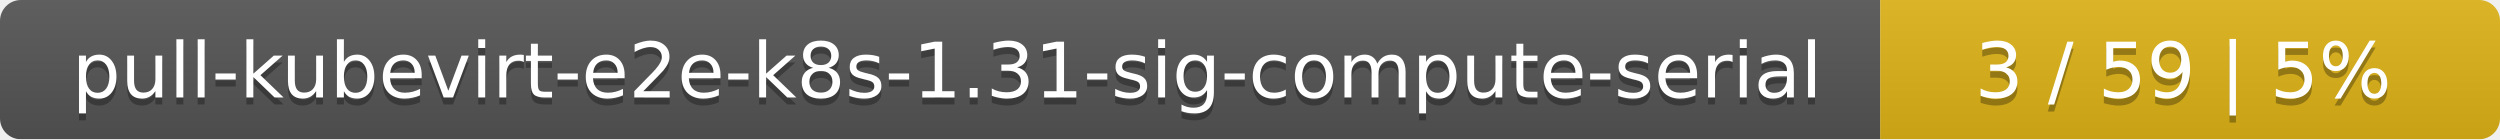
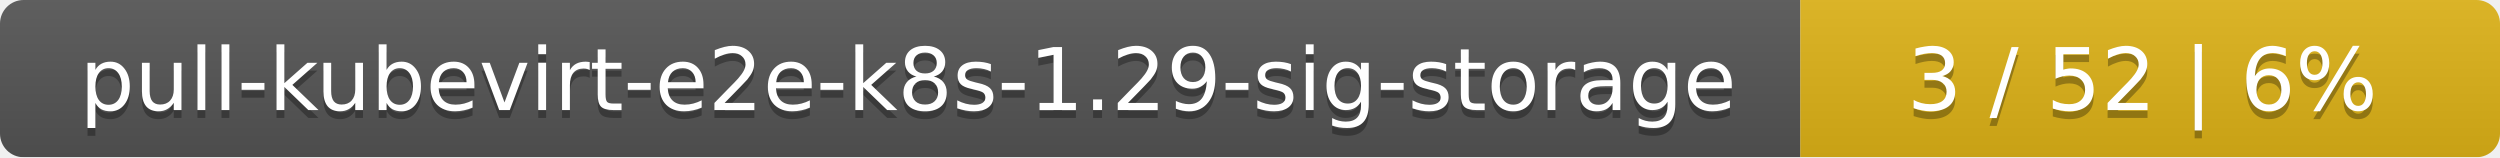
- <svg xmlns="http://www.w3.org/2000/svg" width="359" height="20">
+ <svg xmlns="http://www.w3.org/2000/svg" width="318" height="20">
  <linearGradient id="smooth" x2="0" y2="100%">
    <stop offset="0" stop-color="#bbb" stop-opacity=".1" />
    <stop offset="1" stop-opacity=".1" />
  </linearGradient>
  <mask id="round">
-     <rect width="359" height="20" rx="3" fill="#fff" />
+     <rect width="318" height="20" rx="3" fill="#fff" />
  </mask>
  <g mask="url(#round)">
-     <rect width="270" height="20" fill="#555" />
-     <rect x="270" width="89" height="20" fill="#dfb317" />
-     <rect width="359" height="20" fill="url(#smooth)" />
+     <rect width="229" height="20" fill="#555" />
+     <rect x="229" width="89" height="20" fill="#dfb317" />
+     <rect width="318" height="20" fill="url(#smooth)" />
  </g>
  <g fill="#fff" text-anchor="middle" font-family="DejaVu Sans,Verdana,Geneva,sans-serif" font-size="11">
-     <text x="136" y="15" fill="#010101" fill-opacity=".3">pull-kubevirt-e2e-k8s-1.31-sig-compute-serial</text>
-     <text x="136" y="14">pull-kubevirt-e2e-k8s-1.31-sig-compute-serial</text>
-     <text x="313.5" y="15" fill="#010101" fill-opacity=".3">3 / 59    |    5%</text>
-     <text x="313.5" y="14">3 / 59    |    5%</text>
+     <text x="115.5" y="15" fill="#010101" fill-opacity=".3">pull-kubevirt-e2e-k8s-1.29-sig-storage</text>
+     <text x="115.5" y="14">pull-kubevirt-e2e-k8s-1.29-sig-storage</text>
+     <text x="272.5" y="15" fill="#010101" fill-opacity=".3">3 / 52    |    6%</text>
+     <text x="272.5" y="14">3 / 52    |    6%</text>
  </g>
</svg>
